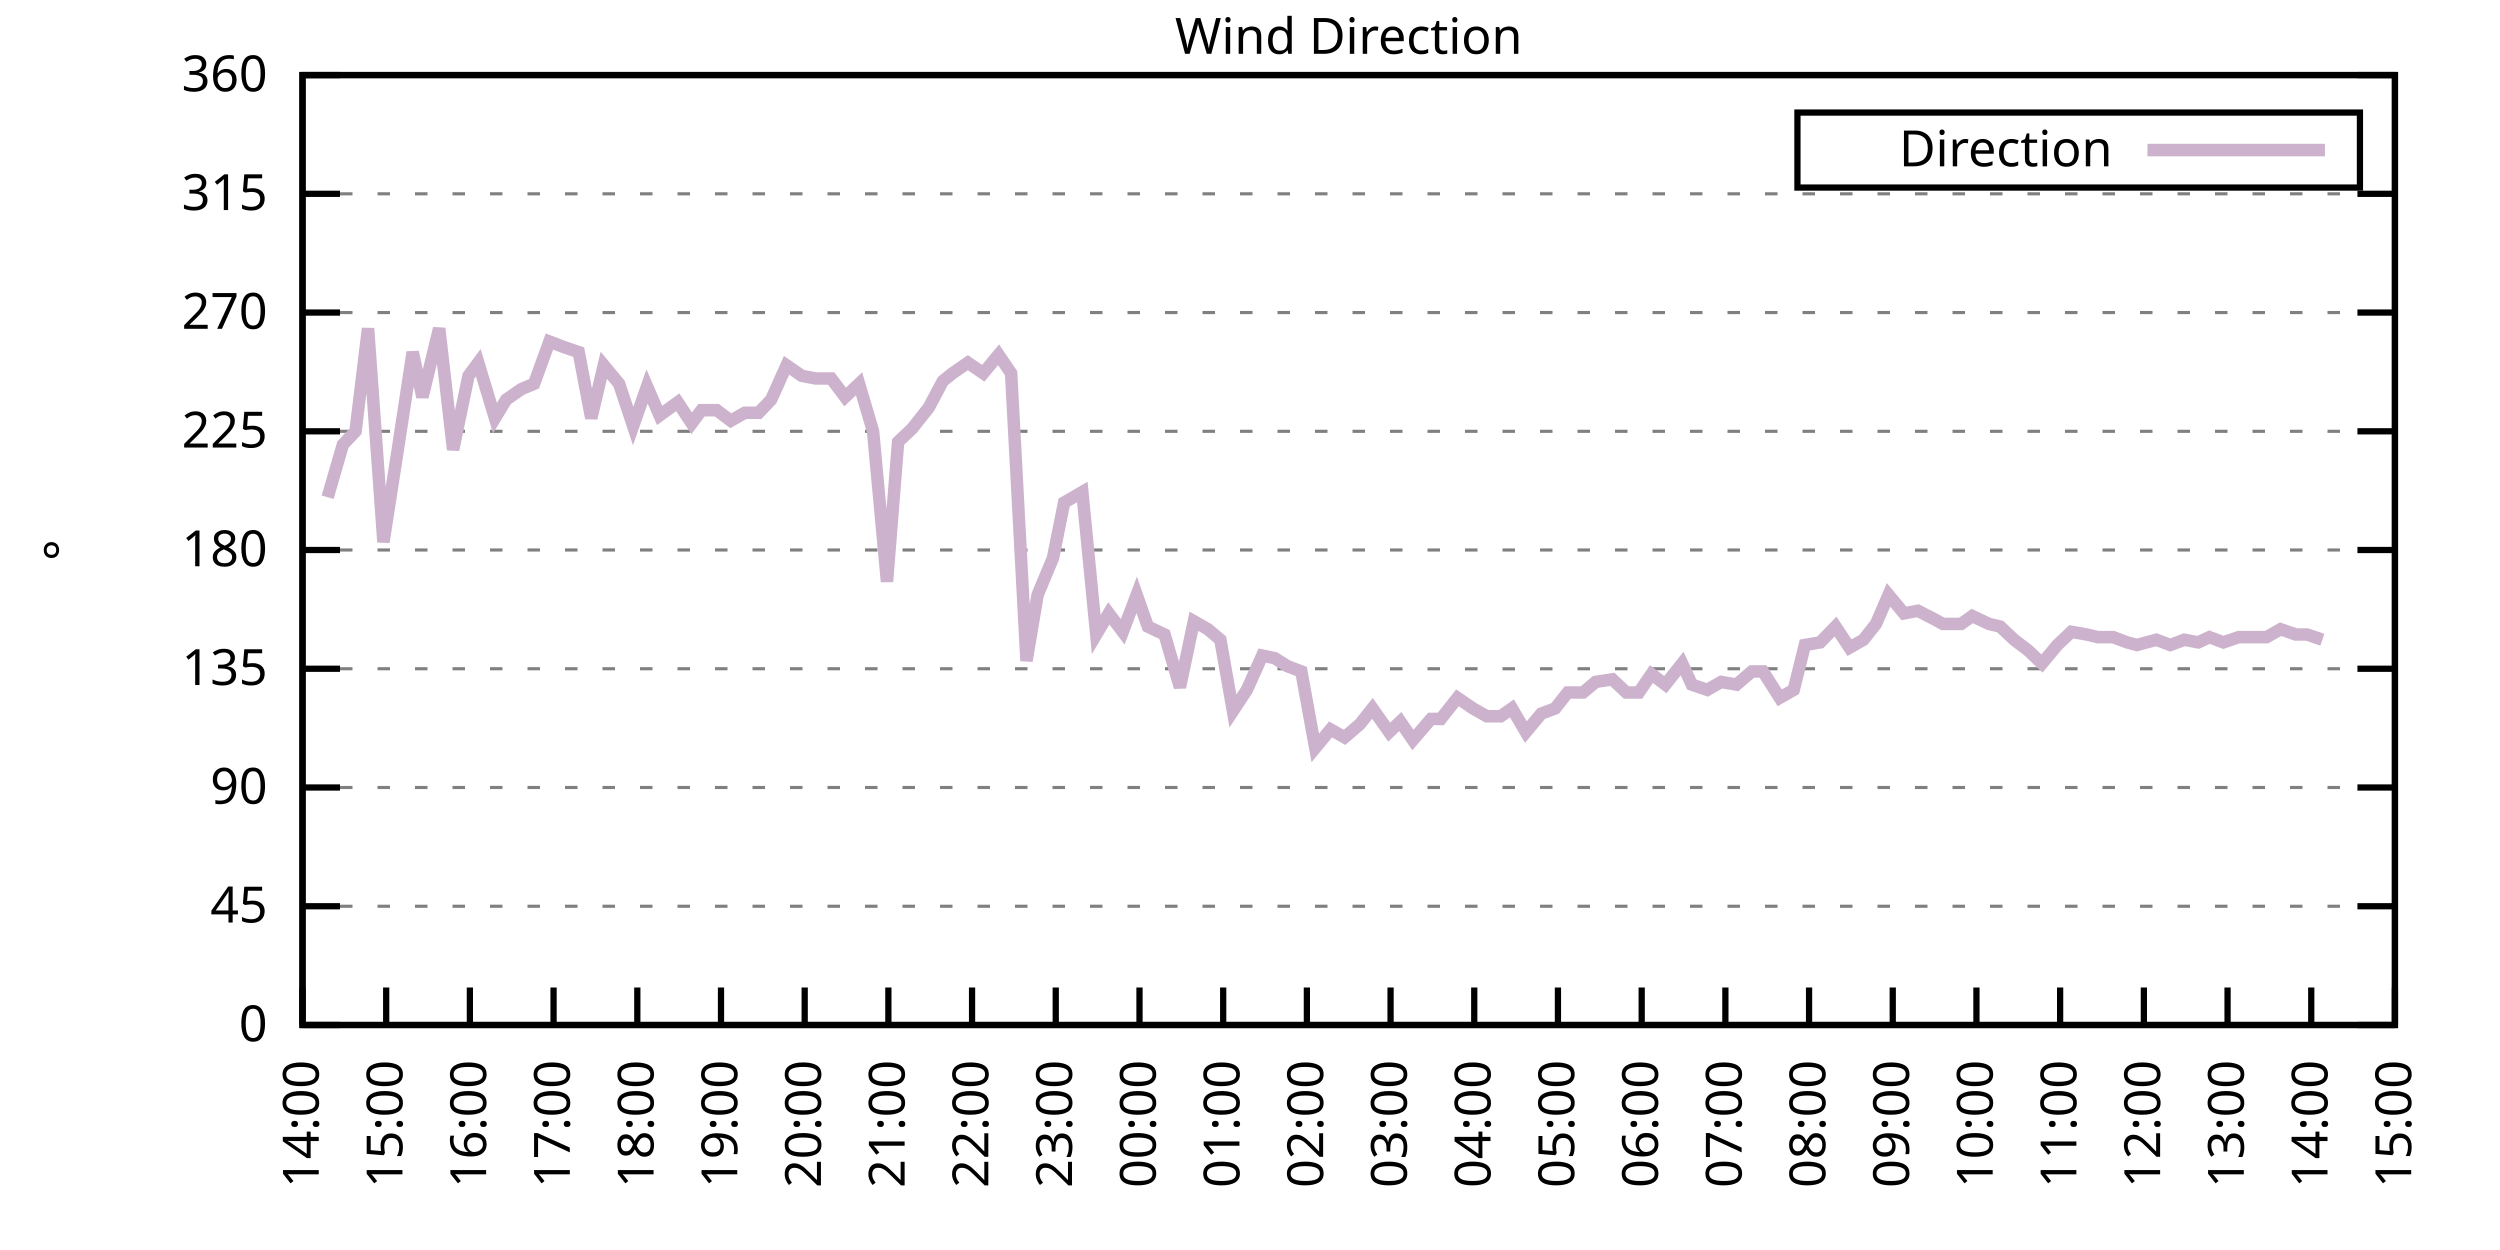
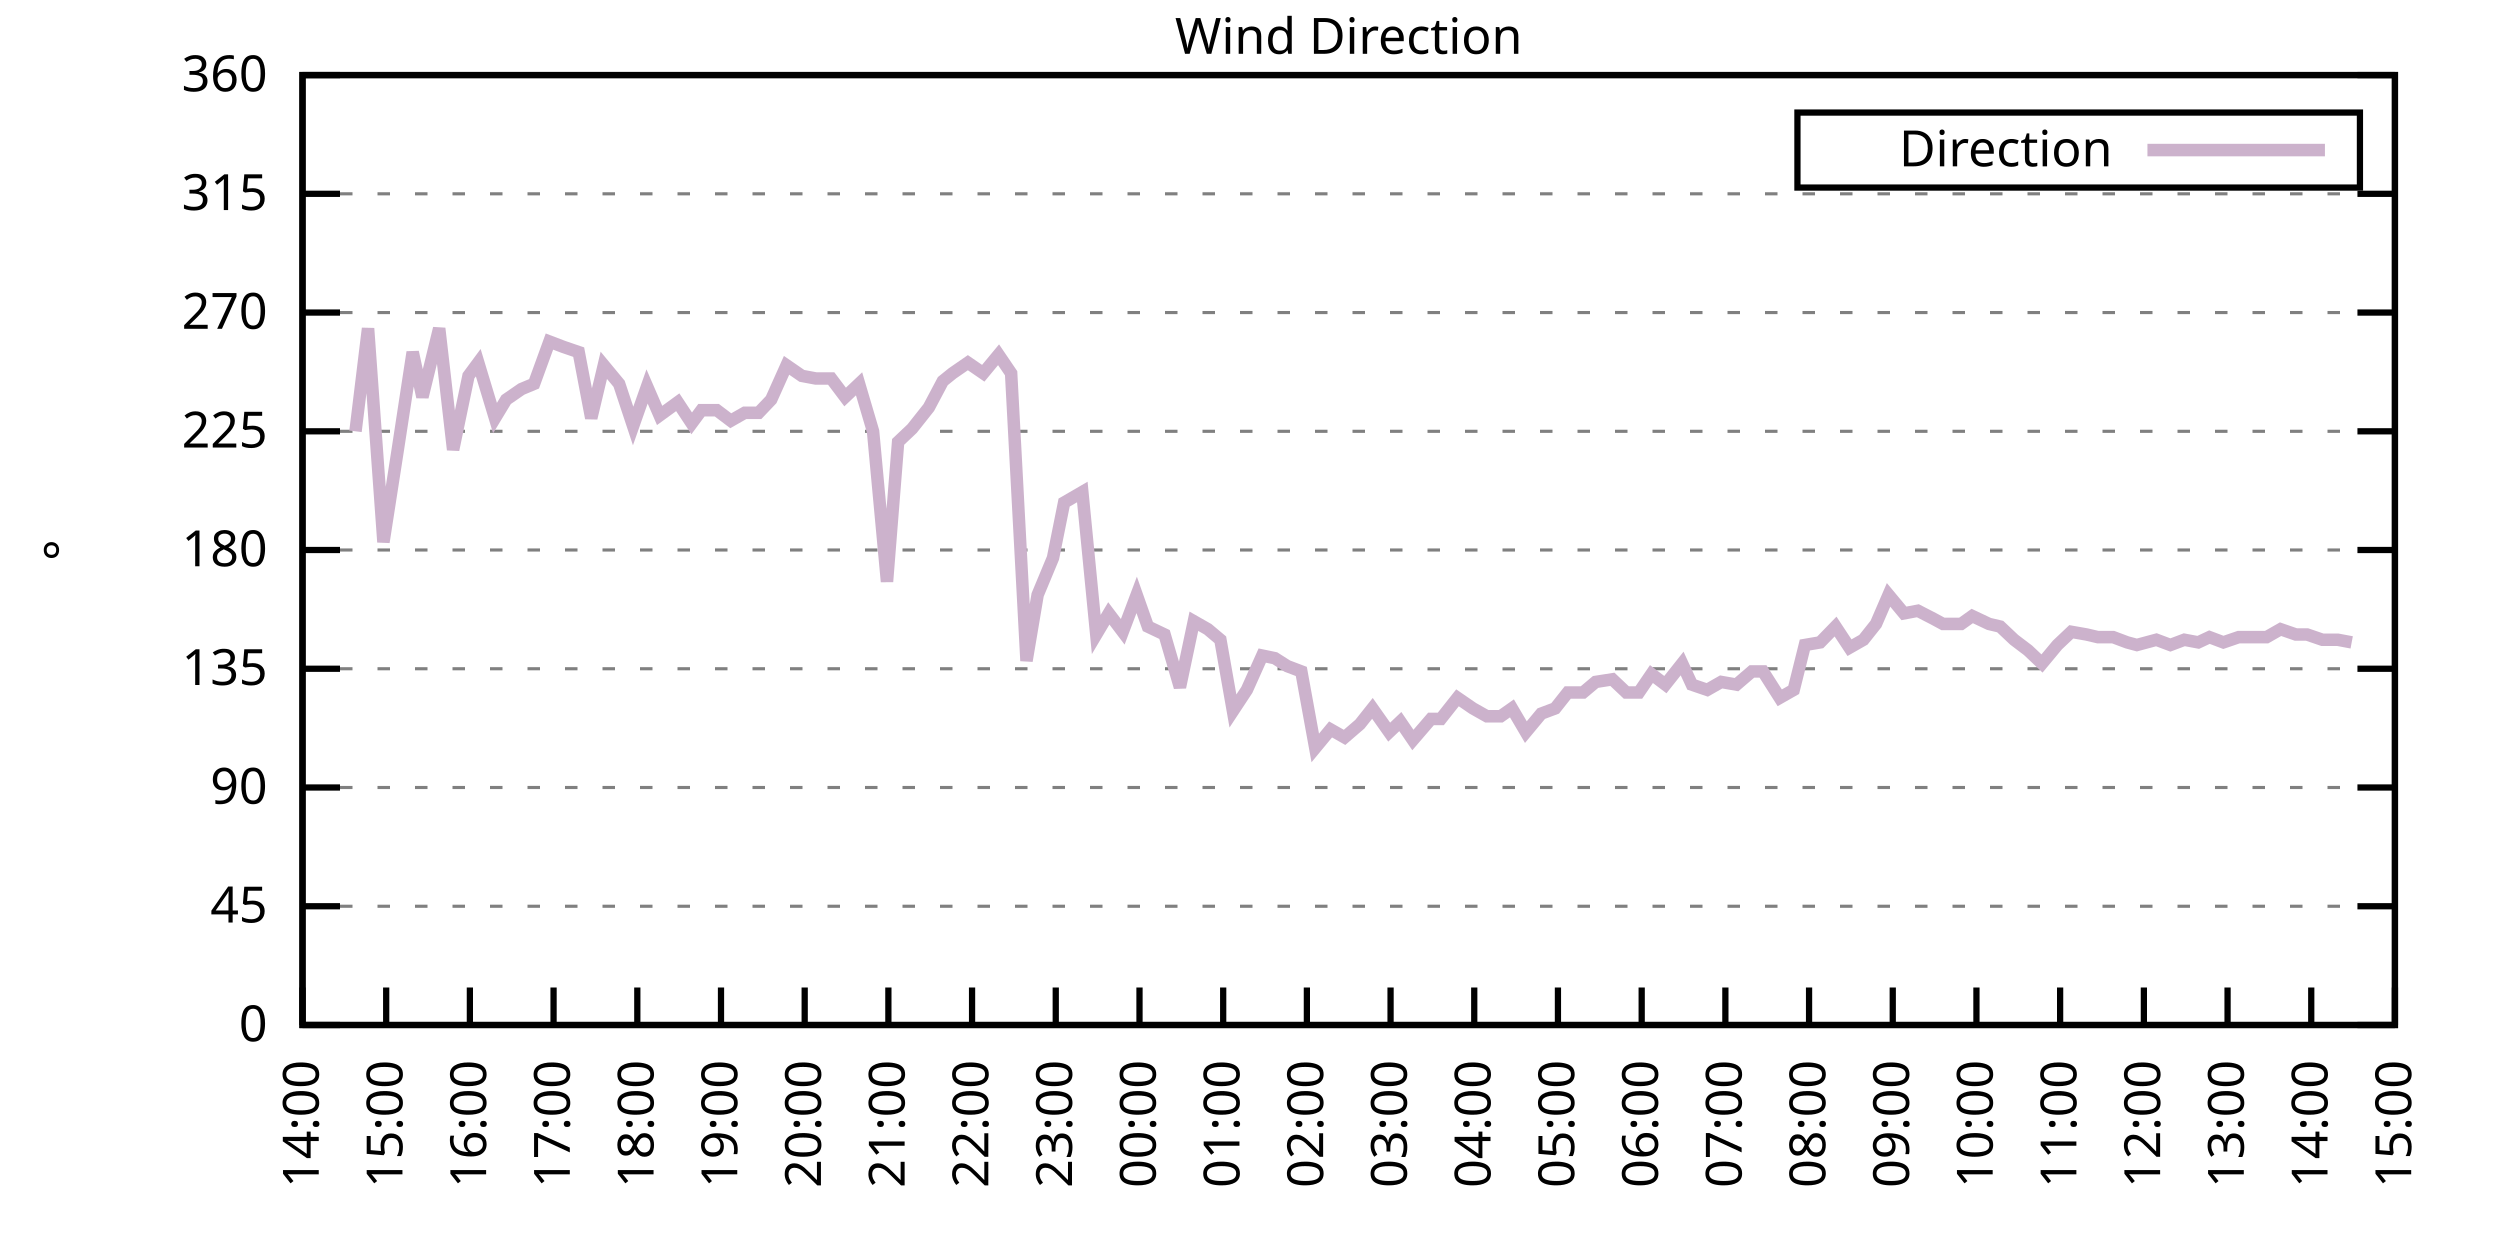
<svg xmlns="http://www.w3.org/2000/svg" xmlns:xlink="http://www.w3.org/1999/xlink" width="400" height="200" viewBox="0 0 400 200">
  <g id="gnuplot_canvas">
    <rect x="0" y="0" width="400" height="200" fill="none" />
    <defs>
      <circle id="gpDot" r="0.5" stroke-width="0.5" stroke="currentColor" />
      <path id="gpPt0" stroke-width="0.333" stroke="currentColor" d="M-1,0 h2 M0,-1 v2" />
      <path id="gpPt1" stroke-width="0.333" stroke="currentColor" d="M-1,-1 L1,1 M1,-1 L-1,1" />
      <path id="gpPt2" stroke-width="0.333" stroke="currentColor" d="M-1,0 L1,0 M0,-1 L0,1 M-1,-1 L1,1 M-1,1 L1,-1" />
      <rect id="gpPt3" stroke-width="0.333" stroke="currentColor" x="-1" y="-1" width="2" height="2" />
      <rect id="gpPt4" stroke-width="0.333" stroke="currentColor" fill="currentColor" x="-1" y="-1" width="2" height="2" />
      <circle id="gpPt5" stroke-width="0.333" stroke="currentColor" cx="0" cy="0" r="1" />
      <use xlink:href="#gpPt5" id="gpPt6" fill="currentColor" stroke="none" />
      <path id="gpPt7" stroke-width="0.333" stroke="currentColor" d="M0,-1.33 L-1.33,0.67 L1.33,0.67 z" />
      <use xlink:href="#gpPt7" id="gpPt8" fill="currentColor" stroke="none" />
      <use xlink:href="#gpPt7" id="gpPt9" stroke="currentColor" transform="rotate(180)" />
      <use xlink:href="#gpPt9" id="gpPt10" fill="currentColor" stroke="none" />
      <use xlink:href="#gpPt3" id="gpPt11" stroke="currentColor" transform="rotate(45)" />
      <use xlink:href="#gpPt11" id="gpPt12" fill="currentColor" stroke="none" />
      <path id="gpPt13" stroke-width="0.333" stroke="currentColor" d="M0,1.330 L1.265,0.411 L0.782,-1.067 L-0.782,-1.076 L-1.265,0.411 z" />
      <use xlink:href="#gpPt13" id="gpPt14" fill="currentColor" stroke="none" />
      <filter id="textbox" filterUnits="objectBoundingBox" x="0" y="0" height="1" width="1">
        <feFlood flood-color="white" flood-opacity="1" result="bgnd" />
        <feComposite in="SourceGraphic" in2="bgnd" operator="atop" />
      </filter>
      <filter id="greybox" filterUnits="objectBoundingBox" x="0" y="0" height="1" width="1">
        <feFlood flood-color="lightgrey" flood-opacity="1" result="grey" />
        <feComposite in="SourceGraphic" in2="grey" operator="atop" />
      </filter>
    </defs>
    <g fill="none" color="white" stroke="currentColor" stroke-width="1.00" stroke-linecap="butt" stroke-linejoin="miter">
</g>
    <g fill="none" color="black" stroke="currentColor" stroke-width="1.00" stroke-linecap="butt" stroke-linejoin="miter">
      <g stroke="none" shape-rendering="crispEdges">
        <polygon fill="rgb(255, 255, 255)" points="48.40,164.00 383.18,164.00 383.18,12.02 48.40,12.02 " />
      </g>
    </g>
    <g fill="none" color="black" stroke="currentColor" stroke-width="1.00" stroke-linecap="butt" stroke-linejoin="miter">
</g>
    <g fill="none" color="black" stroke="black" stroke-width="0.50" stroke-linecap="butt" stroke-linejoin="miter">
</g>
    <g fill="none" color="gray" stroke="currentColor" stroke-width="0.50" stroke-linecap="butt" stroke-linejoin="miter">
      <path stroke="gray" stroke-dasharray="2,4" class="gridline" d="M48.40,164.00 L383.19,164.00  " />
    </g>
    <g fill="none" color="gray" stroke="gray" stroke-width="1.00" stroke-linecap="butt" stroke-linejoin="miter">
</g>
    <g fill="none" color="black" stroke="currentColor" stroke-width="1.00" stroke-linecap="butt" stroke-linejoin="miter">
      <path stroke="black" d="M48.40,164.00 L54.40,164.00 M383.19,164.00 L377.19,164.00  " />
      <g transform="translate(42.80,166.60)" stroke="none" fill="black" font-family="Sans" font-size="8.00" text-anchor="end">
        <text>
          <tspan font-family="Sans"> 0</tspan>
        </text>
      </g>
    </g>
    <g fill="none" color="black" stroke="currentColor" stroke-width="1.00" stroke-linecap="butt" stroke-linejoin="miter">
</g>
    <g fill="none" color="black" stroke="black" stroke-width="0.50" stroke-linecap="butt" stroke-linejoin="miter">
</g>
    <g fill="none" color="gray" stroke="currentColor" stroke-width="0.50" stroke-linecap="butt" stroke-linejoin="miter">
      <path stroke="gray" stroke-dasharray="2,4" class="gridline" d="M48.40,145.00 L383.19,145.00  " />
    </g>
    <g fill="none" color="gray" stroke="gray" stroke-width="1.00" stroke-linecap="butt" stroke-linejoin="miter">
</g>
    <g fill="none" color="black" stroke="currentColor" stroke-width="1.00" stroke-linecap="butt" stroke-linejoin="miter">
      <path stroke="black" d="M48.40,145.00 L54.40,145.00 M383.19,145.00 L377.19,145.00  " />
      <g transform="translate(42.80,147.60)" stroke="none" fill="black" font-family="Sans" font-size="8.00" text-anchor="end">
        <text>
          <tspan font-family="Sans"> 45</tspan>
        </text>
      </g>
    </g>
    <g fill="none" color="black" stroke="currentColor" stroke-width="1.00" stroke-linecap="butt" stroke-linejoin="miter">
</g>
    <g fill="none" color="black" stroke="black" stroke-width="0.50" stroke-linecap="butt" stroke-linejoin="miter">
</g>
    <g fill="none" color="gray" stroke="currentColor" stroke-width="0.50" stroke-linecap="butt" stroke-linejoin="miter">
      <path stroke="gray" stroke-dasharray="2,4" class="gridline" d="M48.40,126.00 L383.19,126.00  " />
    </g>
    <g fill="none" color="gray" stroke="gray" stroke-width="1.00" stroke-linecap="butt" stroke-linejoin="miter">
</g>
    <g fill="none" color="black" stroke="currentColor" stroke-width="1.00" stroke-linecap="butt" stroke-linejoin="miter">
      <path stroke="black" d="M48.40,126.00 L54.40,126.00 M383.19,126.00 L377.19,126.00  " />
      <g transform="translate(42.80,128.60)" stroke="none" fill="black" font-family="Sans" font-size="8.00" text-anchor="end">
        <text>
          <tspan font-family="Sans"> 90</tspan>
        </text>
      </g>
    </g>
    <g fill="none" color="black" stroke="currentColor" stroke-width="1.00" stroke-linecap="butt" stroke-linejoin="miter">
</g>
    <g fill="none" color="black" stroke="black" stroke-width="0.50" stroke-linecap="butt" stroke-linejoin="miter">
</g>
    <g fill="none" color="gray" stroke="currentColor" stroke-width="0.50" stroke-linecap="butt" stroke-linejoin="miter">
      <path stroke="gray" stroke-dasharray="2,4" class="gridline" d="M48.40,107.00 L383.19,107.00  " />
    </g>
    <g fill="none" color="gray" stroke="gray" stroke-width="1.00" stroke-linecap="butt" stroke-linejoin="miter">
</g>
    <g fill="none" color="black" stroke="currentColor" stroke-width="1.00" stroke-linecap="butt" stroke-linejoin="miter">
      <path stroke="black" d="M48.40,107.00 L54.40,107.00 M383.19,107.00 L377.19,107.00  " />
      <g transform="translate(42.80,109.60)" stroke="none" fill="black" font-family="Sans" font-size="8.00" text-anchor="end">
        <text>
          <tspan font-family="Sans"> 135</tspan>
        </text>
      </g>
    </g>
    <g fill="none" color="black" stroke="currentColor" stroke-width="1.00" stroke-linecap="butt" stroke-linejoin="miter">
</g>
    <g fill="none" color="black" stroke="black" stroke-width="0.50" stroke-linecap="butt" stroke-linejoin="miter">
</g>
    <g fill="none" color="gray" stroke="currentColor" stroke-width="0.50" stroke-linecap="butt" stroke-linejoin="miter">
      <path stroke="gray" stroke-dasharray="2,4" class="gridline" d="M48.40,88.00 L383.19,88.00  " />
    </g>
    <g fill="none" color="gray" stroke="gray" stroke-width="1.00" stroke-linecap="butt" stroke-linejoin="miter">
</g>
    <g fill="none" color="black" stroke="currentColor" stroke-width="1.00" stroke-linecap="butt" stroke-linejoin="miter">
      <path stroke="black" d="M48.40,88.00 L54.40,88.00 M383.19,88.00 L377.19,88.00  " />
      <g transform="translate(42.80,90.60)" stroke="none" fill="black" font-family="Sans" font-size="8.00" text-anchor="end">
        <text>
          <tspan font-family="Sans"> 180</tspan>
        </text>
      </g>
    </g>
    <g fill="none" color="black" stroke="currentColor" stroke-width="1.00" stroke-linecap="butt" stroke-linejoin="miter">
</g>
    <g fill="none" color="black" stroke="black" stroke-width="0.50" stroke-linecap="butt" stroke-linejoin="miter">
</g>
    <g fill="none" color="gray" stroke="currentColor" stroke-width="0.50" stroke-linecap="butt" stroke-linejoin="miter">
      <path stroke="gray" stroke-dasharray="2,4" class="gridline" d="M48.40,69.01 L383.19,69.01  " />
    </g>
    <g fill="none" color="gray" stroke="gray" stroke-width="1.00" stroke-linecap="butt" stroke-linejoin="miter">
</g>
    <g fill="none" color="black" stroke="currentColor" stroke-width="1.00" stroke-linecap="butt" stroke-linejoin="miter">
      <path stroke="black" d="M48.40,69.01 L54.40,69.01 M383.19,69.01 L377.19,69.01  " />
      <g transform="translate(42.80,71.61)" stroke="none" fill="black" font-family="Sans" font-size="8.00" text-anchor="end">
        <text>
          <tspan font-family="Sans"> 225</tspan>
        </text>
      </g>
    </g>
    <g fill="none" color="black" stroke="currentColor" stroke-width="1.00" stroke-linecap="butt" stroke-linejoin="miter">
</g>
    <g fill="none" color="black" stroke="black" stroke-width="0.50" stroke-linecap="butt" stroke-linejoin="miter">
</g>
    <g fill="none" color="gray" stroke="currentColor" stroke-width="0.50" stroke-linecap="butt" stroke-linejoin="miter">
      <path stroke="gray" stroke-dasharray="2,4" class="gridline" d="M48.40,50.01 L383.19,50.01  " />
    </g>
    <g fill="none" color="gray" stroke="gray" stroke-width="1.00" stroke-linecap="butt" stroke-linejoin="miter">
</g>
    <g fill="none" color="black" stroke="currentColor" stroke-width="1.00" stroke-linecap="butt" stroke-linejoin="miter">
      <path stroke="black" d="M48.40,50.01 L54.40,50.01 M383.19,50.01 L377.19,50.01  " />
      <g transform="translate(42.80,52.61)" stroke="none" fill="black" font-family="Sans" font-size="8.00" text-anchor="end">
        <text>
          <tspan font-family="Sans"> 270</tspan>
        </text>
      </g>
    </g>
    <g fill="none" color="black" stroke="currentColor" stroke-width="1.00" stroke-linecap="butt" stroke-linejoin="miter">
</g>
    <g fill="none" color="black" stroke="black" stroke-width="0.50" stroke-linecap="butt" stroke-linejoin="miter">
</g>
    <g fill="none" color="gray" stroke="currentColor" stroke-width="0.50" stroke-linecap="butt" stroke-linejoin="miter">
      <path stroke="gray" stroke-dasharray="2,4" class="gridline" d="M48.40,31.01 L383.19,31.01  " />
    </g>
    <g fill="none" color="gray" stroke="gray" stroke-width="1.00" stroke-linecap="butt" stroke-linejoin="miter">
</g>
    <g fill="none" color="black" stroke="currentColor" stroke-width="1.00" stroke-linecap="butt" stroke-linejoin="miter">
      <path stroke="black" d="M48.40,31.01 L54.40,31.01 M383.19,31.01 L377.19,31.01  " />
      <g transform="translate(42.80,33.61)" stroke="none" fill="black" font-family="Sans" font-size="8.00" text-anchor="end">
        <text>
          <tspan font-family="Sans"> 315</tspan>
        </text>
      </g>
    </g>
    <g fill="none" color="black" stroke="currentColor" stroke-width="1.00" stroke-linecap="butt" stroke-linejoin="miter">
</g>
    <g fill="none" color="black" stroke="black" stroke-width="0.50" stroke-linecap="butt" stroke-linejoin="miter">
</g>
    <g fill="none" color="gray" stroke="currentColor" stroke-width="0.50" stroke-linecap="butt" stroke-linejoin="miter">
      <path stroke="gray" stroke-dasharray="2,4" class="gridline" d="M48.40,12.01 L383.19,12.01  " />
    </g>
    <g fill="none" color="gray" stroke="gray" stroke-width="1.00" stroke-linecap="butt" stroke-linejoin="miter">
</g>
    <g fill="none" color="black" stroke="currentColor" stroke-width="1.00" stroke-linecap="butt" stroke-linejoin="miter">
      <path stroke="black" d="M48.40,12.01 L54.40,12.01 M383.19,12.01 L377.19,12.01  " />
      <g transform="translate(42.80,14.61)" stroke="none" fill="black" font-family="Sans" font-size="8.00" text-anchor="end">
        <text>
          <tspan font-family="Sans"> 360</tspan>
        </text>
      </g>
    </g>
    <g fill="none" color="black" stroke="currentColor" stroke-width="1.00" stroke-linecap="butt" stroke-linejoin="miter">
      <path stroke="black" d="M48.40,164.00 L48.40,158.00  " />
      <g transform="translate(51.00,169.60) rotate(270.00)" stroke="none" fill="black" font-family="Sans" font-size="8.00" text-anchor="end">
        <text>
          <tspan font-family="Sans">14:00</tspan>
        </text>
      </g>
    </g>
    <g fill="none" color="black" stroke="currentColor" stroke-width="1.00" stroke-linecap="butt" stroke-linejoin="miter">
      <path stroke="black" d="M61.79,164.00 L61.79,158.00  " />
      <g transform="translate(64.39,169.60) rotate(270.00)" stroke="none" fill="black" font-family="Sans" font-size="8.00" text-anchor="end">
        <text>
          <tspan font-family="Sans">15:00</tspan>
        </text>
      </g>
    </g>
    <g fill="none" color="black" stroke="currentColor" stroke-width="1.00" stroke-linecap="butt" stroke-linejoin="miter">
      <path stroke="black" d="M75.18,164.00 L75.18,158.00  " />
      <g transform="translate(77.78,169.60) rotate(270.00)" stroke="none" fill="black" font-family="Sans" font-size="8.00" text-anchor="end">
        <text>
          <tspan font-family="Sans">16:00</tspan>
        </text>
      </g>
    </g>
    <g fill="none" color="black" stroke="currentColor" stroke-width="1.00" stroke-linecap="butt" stroke-linejoin="miter">
      <path stroke="black" d="M88.57,164.00 L88.57,158.00  " />
      <g transform="translate(91.17,169.60) rotate(270.00)" stroke="none" fill="black" font-family="Sans" font-size="8.00" text-anchor="end">
        <text>
          <tspan font-family="Sans">17:00</tspan>
        </text>
      </g>
    </g>
    <g fill="none" color="black" stroke="currentColor" stroke-width="1.00" stroke-linecap="butt" stroke-linejoin="miter">
      <path stroke="black" d="M101.97,164.00 L101.97,158.00  " />
      <g transform="translate(104.57,169.60) rotate(270.00)" stroke="none" fill="black" font-family="Sans" font-size="8.00" text-anchor="end">
        <text>
          <tspan font-family="Sans">18:00</tspan>
        </text>
      </g>
    </g>
    <g fill="none" color="black" stroke="currentColor" stroke-width="1.00" stroke-linecap="butt" stroke-linejoin="miter">
      <path stroke="black" d="M115.36,164.00 L115.36,158.00  " />
      <g transform="translate(117.96,169.60) rotate(270.00)" stroke="none" fill="black" font-family="Sans" font-size="8.00" text-anchor="end">
        <text>
          <tspan font-family="Sans">19:00</tspan>
        </text>
      </g>
    </g>
    <g fill="none" color="black" stroke="currentColor" stroke-width="1.00" stroke-linecap="butt" stroke-linejoin="miter">
      <path stroke="black" d="M128.75,164.00 L128.75,158.00  " />
      <g transform="translate(131.35,169.60) rotate(270.00)" stroke="none" fill="black" font-family="Sans" font-size="8.00" text-anchor="end">
        <text>
          <tspan font-family="Sans">20:00</tspan>
        </text>
      </g>
    </g>
    <g fill="none" color="black" stroke="currentColor" stroke-width="1.00" stroke-linecap="butt" stroke-linejoin="miter">
      <path stroke="black" d="M142.14,164.00 L142.14,158.00  " />
      <g transform="translate(144.74,169.60) rotate(270.00)" stroke="none" fill="black" font-family="Sans" font-size="8.00" text-anchor="end">
        <text>
          <tspan font-family="Sans">21:00</tspan>
        </text>
      </g>
    </g>
    <g fill="none" color="black" stroke="currentColor" stroke-width="1.00" stroke-linecap="butt" stroke-linejoin="miter">
      <path stroke="black" d="M155.53,164.00 L155.53,158.00  " />
      <g transform="translate(158.13,169.60) rotate(270.00)" stroke="none" fill="black" font-family="Sans" font-size="8.00" text-anchor="end">
        <text>
          <tspan font-family="Sans">22:00</tspan>
        </text>
      </g>
    </g>
    <g fill="none" color="black" stroke="currentColor" stroke-width="1.00" stroke-linecap="butt" stroke-linejoin="miter">
      <path stroke="black" d="M168.92,164.00 L168.92,158.00  " />
      <g transform="translate(171.52,169.60) rotate(270.00)" stroke="none" fill="black" font-family="Sans" font-size="8.00" text-anchor="end">
        <text>
          <tspan font-family="Sans">23:00</tspan>
        </text>
      </g>
    </g>
    <g fill="none" color="black" stroke="currentColor" stroke-width="1.00" stroke-linecap="butt" stroke-linejoin="miter">
      <path stroke="black" d="M182.32,164.00 L182.32,158.00  " />
      <g transform="translate(184.92,169.60) rotate(270.00)" stroke="none" fill="black" font-family="Sans" font-size="8.00" text-anchor="end">
        <text>
          <tspan font-family="Sans">00:00</tspan>
        </text>
      </g>
    </g>
    <g fill="none" color="black" stroke="currentColor" stroke-width="1.00" stroke-linecap="butt" stroke-linejoin="miter">
      <path stroke="black" d="M195.71,164.00 L195.71,158.00  " />
      <g transform="translate(198.31,169.60) rotate(270.00)" stroke="none" fill="black" font-family="Sans" font-size="8.00" text-anchor="end">
        <text>
          <tspan font-family="Sans">01:00</tspan>
        </text>
      </g>
    </g>
    <g fill="none" color="black" stroke="currentColor" stroke-width="1.00" stroke-linecap="butt" stroke-linejoin="miter">
      <path stroke="black" d="M209.10,164.00 L209.10,158.00  " />
      <g transform="translate(211.70,169.60) rotate(270.00)" stroke="none" fill="black" font-family="Sans" font-size="8.00" text-anchor="end">
        <text>
          <tspan font-family="Sans">02:00</tspan>
        </text>
      </g>
    </g>
    <g fill="none" color="black" stroke="currentColor" stroke-width="1.00" stroke-linecap="butt" stroke-linejoin="miter">
      <path stroke="black" d="M222.49,164.00 L222.49,158.00  " />
      <g transform="translate(225.09,169.60) rotate(270.00)" stroke="none" fill="black" font-family="Sans" font-size="8.00" text-anchor="end">
        <text>
          <tspan font-family="Sans">03:00</tspan>
        </text>
      </g>
    </g>
    <g fill="none" color="black" stroke="currentColor" stroke-width="1.00" stroke-linecap="butt" stroke-linejoin="miter">
      <path stroke="black" d="M235.88,164.00 L235.88,158.00  " />
      <g transform="translate(238.48,169.60) rotate(270.00)" stroke="none" fill="black" font-family="Sans" font-size="8.00" text-anchor="end">
        <text>
          <tspan font-family="Sans">04:00</tspan>
        </text>
      </g>
    </g>
    <g fill="none" color="black" stroke="currentColor" stroke-width="1.00" stroke-linecap="butt" stroke-linejoin="miter">
      <path stroke="black" d="M249.27,164.00 L249.27,158.00  " />
      <g transform="translate(251.87,169.60) rotate(270.00)" stroke="none" fill="black" font-family="Sans" font-size="8.00" text-anchor="end">
        <text>
          <tspan font-family="Sans">05:00</tspan>
        </text>
      </g>
    </g>
    <g fill="none" color="black" stroke="currentColor" stroke-width="1.00" stroke-linecap="butt" stroke-linejoin="miter">
      <path stroke="black" d="M262.67,164.00 L262.67,158.00  " />
      <g transform="translate(265.27,169.60) rotate(270.00)" stroke="none" fill="black" font-family="Sans" font-size="8.00" text-anchor="end">
        <text>
          <tspan font-family="Sans">06:00</tspan>
        </text>
      </g>
    </g>
    <g fill="none" color="black" stroke="currentColor" stroke-width="1.00" stroke-linecap="butt" stroke-linejoin="miter">
      <path stroke="black" d="M276.06,164.00 L276.06,158.00  " />
      <g transform="translate(278.66,169.60) rotate(270.00)" stroke="none" fill="black" font-family="Sans" font-size="8.00" text-anchor="end">
        <text>
          <tspan font-family="Sans">07:00</tspan>
        </text>
      </g>
    </g>
    <g fill="none" color="black" stroke="currentColor" stroke-width="1.00" stroke-linecap="butt" stroke-linejoin="miter">
      <path stroke="black" d="M289.45,164.00 L289.45,158.00  " />
      <g transform="translate(292.05,169.60) rotate(270.00)" stroke="none" fill="black" font-family="Sans" font-size="8.00" text-anchor="end">
        <text>
          <tspan font-family="Sans">08:00</tspan>
        </text>
      </g>
    </g>
    <g fill="none" color="black" stroke="currentColor" stroke-width="1.00" stroke-linecap="butt" stroke-linejoin="miter">
      <path stroke="black" d="M302.84,164.00 L302.84,158.00  " />
      <g transform="translate(305.44,169.60) rotate(270.00)" stroke="none" fill="black" font-family="Sans" font-size="8.00" text-anchor="end">
        <text>
          <tspan font-family="Sans">09:00</tspan>
        </text>
      </g>
    </g>
    <g fill="none" color="black" stroke="currentColor" stroke-width="1.00" stroke-linecap="butt" stroke-linejoin="miter">
      <path stroke="black" d="M316.23,164.00 L316.23,158.00  " />
      <g transform="translate(318.83,169.60) rotate(270.00)" stroke="none" fill="black" font-family="Sans" font-size="8.00" text-anchor="end">
        <text>
          <tspan font-family="Sans">10:00</tspan>
        </text>
      </g>
    </g>
    <g fill="none" color="black" stroke="currentColor" stroke-width="1.00" stroke-linecap="butt" stroke-linejoin="miter">
      <path stroke="black" d="M329.62,164.00 L329.62,158.00  " />
      <g transform="translate(332.22,169.60) rotate(270.00)" stroke="none" fill="black" font-family="Sans" font-size="8.00" text-anchor="end">
        <text>
          <tspan font-family="Sans">11:00</tspan>
        </text>
      </g>
    </g>
    <g fill="none" color="black" stroke="currentColor" stroke-width="1.00" stroke-linecap="butt" stroke-linejoin="miter">
      <path stroke="black" d="M343.02,164.00 L343.02,158.00  " />
      <g transform="translate(345.62,169.60) rotate(270.00)" stroke="none" fill="black" font-family="Sans" font-size="8.00" text-anchor="end">
        <text>
          <tspan font-family="Sans">12:00</tspan>
        </text>
      </g>
    </g>
    <g fill="none" color="black" stroke="currentColor" stroke-width="1.00" stroke-linecap="butt" stroke-linejoin="miter">
      <path stroke="black" d="M356.41,164.00 L356.41,158.00  " />
      <g transform="translate(359.01,169.60) rotate(270.00)" stroke="none" fill="black" font-family="Sans" font-size="8.00" text-anchor="end">
        <text>
          <tspan font-family="Sans">13:00</tspan>
        </text>
      </g>
    </g>
    <g fill="none" color="black" stroke="currentColor" stroke-width="1.00" stroke-linecap="butt" stroke-linejoin="miter">
      <path stroke="black" d="M369.80,164.00 L369.80,158.00  " />
      <g transform="translate(372.40,169.60) rotate(270.00)" stroke="none" fill="black" font-family="Sans" font-size="8.00" text-anchor="end">
        <text>
          <tspan font-family="Sans">14:00</tspan>
        </text>
      </g>
    </g>
    <g fill="none" color="black" stroke="currentColor" stroke-width="1.00" stroke-linecap="butt" stroke-linejoin="miter">
      <path stroke="black" d="M383.19,164.00 L383.19,158.00  " />
      <g transform="translate(385.79,169.60) rotate(270.00)" stroke="none" fill="black" font-family="Sans" font-size="8.00" text-anchor="end">
        <text>
          <tspan font-family="Sans">15:00</tspan>
        </text>
      </g>
    </g>
    <g fill="none" color="black" stroke="currentColor" stroke-width="1.00" stroke-linecap="butt" stroke-linejoin="miter">
</g>
    <g fill="none" color="black" stroke="currentColor" stroke-width="1.00" stroke-linecap="butt" stroke-linejoin="miter">
      <path stroke="black" d="M48.40,12.01 L48.40,164.00 L383.19,164.00 L383.19,12.01 L48.40,12.01 Z  " />
    </g>
    <g fill="none" color="black" stroke="currentColor" stroke-width="1.00" stroke-linecap="butt" stroke-linejoin="miter">
</g>
    <g fill="none" color="black" stroke="currentColor" stroke-width="1.00" stroke-linecap="butt" stroke-linejoin="miter">
      <path stroke="black" d="M287.59,30.01 L287.59,18.01 L377.59,18.01 L377.59,30.01 L287.59,30.01 Z  " />
    </g>
    <g id="Wind_direction_plot_1">
      <g fill="none" color="white" stroke="black" stroke-width="2.00" stroke-linecap="butt" stroke-linejoin="miter">
</g>
      <g fill="none" color="black" stroke="currentColor" stroke-width="2.00" stroke-linecap="butt" stroke-linejoin="miter">
        <g transform="translate(337.99,26.61)" stroke="none" fill="black" font-family="Sans" font-size="8.00" text-anchor="end">
          <text>
            <tspan font-family="Sans">Direction</tspan>
          </text>
        </g>
      </g>
      <g fill="none" color="black" stroke="currentColor" stroke-width="2.00" stroke-linecap="butt" stroke-linejoin="miter">
-         <path stroke="rgb(204, 178, 204)" d="M343.59,24.01 L371.99,24.01 M52.42,79.56 L54.87,71.12 L56.88,69.01 L58.89,52.54 L61.35,86.74 L63.58,72.38   L66.03,56.34 L67.59,63.52 L70.27,52.54 L72.50,71.96 L74.96,60.14 L76.52,58.03 L79.20,66.90 L80.99,63.94   L83.44,62.25 L85.45,61.41 L87.91,54.65 L90.14,55.50 L92.59,56.34 L94.60,66.90 L96.61,58.45 L99.06,61.41   L101.30,68.16 L103.53,61.83 L105.54,66.47 L108.44,64.36 L110.67,67.74 L112.23,65.63 L114.69,65.63 L116.92,67.32   L119.15,66.05 L121.38,66.05 L123.39,63.94 L125.85,58.45 L128.30,60.14 L130.54,60.56 L132.99,60.56 L135.22,63.52   L137.45,61.41 L139.69,69.01 L141.92,93.07 L143.70,70.70 L145.94,68.58 L148.61,65.21 L150.85,60.98 L152.41,59.72   L154.86,58.03 L157.32,59.72 L159.77,56.76 L161.78,59.72 L164.24,105.74 L166.02,95.18 L168.48,89.27 L170.26,80.41   L173.17,78.72 L175.40,101.52 L177.41,98.14 L179.64,101.09 L181.87,95.18 L183.66,100.25 L186.33,101.52 L188.79,109.96   L191.02,99.40 L193.25,100.67 L195.26,102.36 L197.27,113.76 L199.50,110.38 L201.96,104.89 L203.97,105.31 L205.97,106.58   L208.21,107.43 L210.44,119.67 L212.89,116.71 L215.13,117.98 L217.58,115.87 L219.59,113.34 L222.27,117.14 L224.05,115.45   L226.06,118.40 L228.96,115.03 L230.53,115.03 L233.20,111.65 L235.66,113.34 L237.89,114.60 L240.12,114.60 L241.91,113.34   L244.14,117.14 L246.60,114.18 L248.83,113.34 L250.84,110.80 L253.29,110.80 L255.30,109.11 L257.98,108.69 L260.21,110.80   L262.22,110.80 L264.23,107.85 L266.46,109.54 L269.14,106.16 L270.70,109.54 L273.16,110.38 L275.39,109.11 L277.84,109.54   L280.30,107.43 L282.08,107.43 L284.76,111.65 L286.99,110.38 L288.78,103.20 L291.23,102.78 L293.69,100.25 L295.92,103.63   L298.15,102.36 L300.16,99.83 L302.17,95.18 L304.63,98.14 L306.86,97.72 L309.31,98.98 L310.88,99.83 L313.78,99.83   L315.56,98.56 L318.24,99.83 L320.03,100.25 L322.26,102.36 L324.49,104.05 L326.72,106.16 L329.18,103.20 L331.41,101.09   L333.86,101.52 L335.65,101.94 L338.10,101.94 L340.34,102.78 L341.90,103.20 L345.02,102.36 L347.26,103.20 L349.49,102.36   L351.72,102.78 L353.51,101.94 L355.74,102.78 L358.19,101.94 L359.98,101.94 L362.66,101.94 L364.89,100.67 L367.34,101.52   L369.13,101.52 L371.58,102.36  " />
+         <path stroke="rgb(204, 178, 204)" d="M343.59,24.01 L371.99,24.01 M56.88,69.01 L58.89,52.54 L61.35,86.74 L63.58,72.38 L66.03,56.34 L67.59,63.52   L70.27,52.54 L72.50,71.96 L74.96,60.14 L76.52,58.03 L79.20,66.90 L80.99,63.94 L83.44,62.25 L85.45,61.41   L87.91,54.65 L90.14,55.50 L92.59,56.34 L94.60,66.90 L96.61,58.45 L99.06,61.41 L101.30,68.16 L103.53,61.83   L105.54,66.47 L108.44,64.36 L110.67,67.74 L112.23,65.63 L114.69,65.63 L116.92,67.32 L119.15,66.05 L121.38,66.05   L123.39,63.94 L125.85,58.45 L128.30,60.14 L130.54,60.56 L132.99,60.56 L135.22,63.52 L137.45,61.41 L139.69,69.01   L141.92,93.07 L143.70,70.70 L145.94,68.58 L148.61,65.21 L150.85,60.98 L152.41,59.72 L154.86,58.03 L157.32,59.72   L159.77,56.76 L161.78,59.72 L164.24,105.74 L166.02,95.18 L168.48,89.27 L170.26,80.41 L173.17,78.72 L175.40,101.52   L177.41,98.14 L179.64,101.09 L181.87,95.18 L183.66,100.25 L186.33,101.52 L188.79,109.96 L191.02,99.40 L193.25,100.67   L195.26,102.36 L197.27,113.76 L199.50,110.38 L201.96,104.89 L203.97,105.31 L205.97,106.58 L208.21,107.43 L210.44,119.67   L212.89,116.71 L215.13,117.98 L217.58,115.87 L219.59,113.34 L222.27,117.14 L224.05,115.45 L226.06,118.40 L228.96,115.03   L230.53,115.03 L233.20,111.65 L235.66,113.34 L237.89,114.60 L240.12,114.60 L241.91,113.34 L244.14,117.14 L246.60,114.18   L248.83,113.34 L250.84,110.80 L253.29,110.80 L255.30,109.11 L257.98,108.69 L260.21,110.80 L262.22,110.80 L264.23,107.85   L266.46,109.54 L269.14,106.16 L270.70,109.54 L273.16,110.38 L275.39,109.11 L277.84,109.54 L280.30,107.43 L282.08,107.43   L284.76,111.65 L286.99,110.38 L288.78,103.20 L291.23,102.78 L293.69,100.25 L295.92,103.63 L298.15,102.36 L300.16,99.83   L302.17,95.18 L304.63,98.14 L306.86,97.72 L309.31,98.98 L310.88,99.83 L313.78,99.83 L315.56,98.56 L318.24,99.83   L320.03,100.25 L322.26,102.36 L324.49,104.05 L326.72,106.16 L329.18,103.20 L331.41,101.09 L333.86,101.52 L335.65,101.94   L338.10,101.94 L340.34,102.78 L341.90,103.20 L345.02,102.36 L347.26,103.20 L349.49,102.36 L351.72,102.78 L353.51,101.94   L355.74,102.78 L358.19,101.94 L359.98,101.94 L362.66,101.94 L364.89,100.67 L367.34,101.52 L369.13,101.52 L371.58,102.36   L374.04,102.36 L376.27,102.78  " />
      </g>
    </g>
    <g fill="none" color="black" stroke="currentColor" stroke-width="2.00" stroke-linecap="butt" stroke-linejoin="miter">
</g>
    <g fill="none" color="black" stroke="black" stroke-width="1.00" stroke-linecap="butt" stroke-linejoin="miter">
</g>
    <g fill="none" color="black" stroke="currentColor" stroke-width="1.00" stroke-linecap="butt" stroke-linejoin="miter">
      <path stroke="black" d="M48.40,12.01 L48.40,164.00 L383.19,164.00 L383.19,12.01 L48.40,12.01 Z  " />
      <g transform="translate(12.80,88.01) rotate(270.00)" stroke="none" fill="black" font-family="Sans" font-size="8.00" text-anchor="middle">
        <text>
          <tspan font-family="Sans">°</tspan>
        </text>
      </g>
    </g>
    <g fill="none" color="black" stroke="currentColor" stroke-width="1.00" stroke-linecap="butt" stroke-linejoin="miter">
</g>
    <g fill="none" color="black" stroke="currentColor" stroke-width="1.00" stroke-linecap="butt" stroke-linejoin="miter">
      <g transform="translate(215.79,8.61)" stroke="none" fill="black" font-family="Sans" font-size="8.00" text-anchor="middle">
        <text>
          <tspan font-family="Sans">Wind Direction</tspan>
        </text>
      </g>
    </g>
    <g fill="none" color="black" stroke="currentColor" stroke-width="1.00" stroke-linecap="butt" stroke-linejoin="miter">
</g>
  </g>
</svg>
